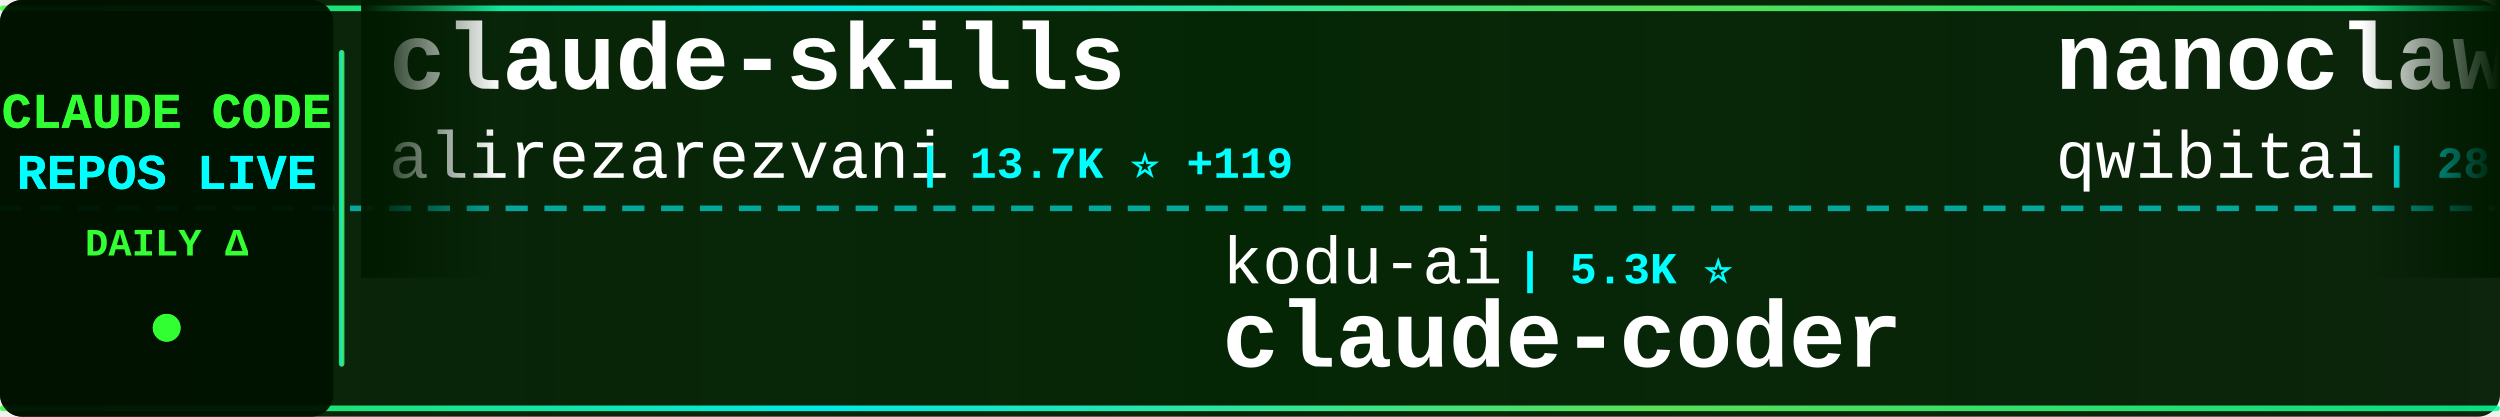
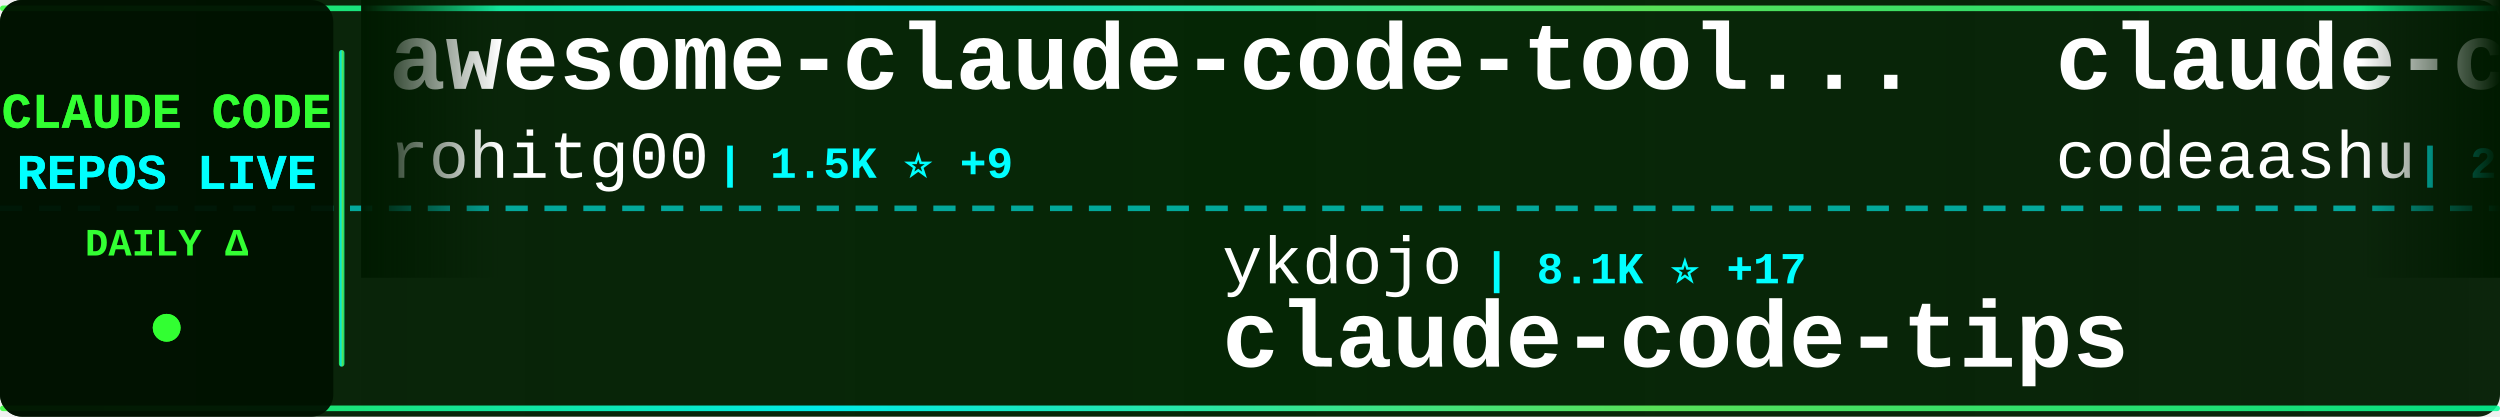
<svg xmlns="http://www.w3.org/2000/svg" width="900" height="150">
  <defs>
    <linearGradient id="tickerBg" x1="0%" y1="0%" x2="100%" y2="0%">
      <stop offset="0%" style="stop-color:#001a00;stop-opacity:0.95" />
      <stop offset="50%" style="stop-color:#002200;stop-opacity:0.98" />
      <stop offset="100%" style="stop-color:#001a00;stop-opacity:0.95" />
    </linearGradient>
    <linearGradient id="borderGrad" x1="0%" y1="0%" x2="100%" y2="0%">
      <stop offset="0%" style="stop-color:#33ff33;stop-opacity:0.85">
        <animate attributeName="stop-opacity" values="0.85;1;0.85" dur="2s" repeatCount="indefinite" />
      </stop>
      <stop offset="33%" style="stop-color:#00ffff;stop-opacity:0.9">
        <animate attributeName="stop-opacity" values="0.9;1;0.9" dur="2.2s" repeatCount="indefinite" />
      </stop>
      <stop offset="66%" style="stop-color:#66ff66;stop-opacity:0.85">
        <animate attributeName="stop-opacity" values="0.85;1;0.85" dur="1.8s" repeatCount="indefinite" />
      </stop>
      <stop offset="100%" style="stop-color:#00ff99;stop-opacity:0.85">
        <animate attributeName="stop-opacity" values="0.85;1;0.85" dur="2s" repeatCount="indefinite" />
      </stop>
    </linearGradient>
    <filter id="textGlow">
      <feGaussianBlur stdDeviation="0.1" result="coloredBlur" />
      <feMerge>
        <feMergeNode in="coloredBlur" />
        <feMergeNode in="SourceGraphic" />
      </feMerge>
    </filter>
    <filter id="metricGlow">
      <feGaussianBlur stdDeviation="0.2" result="coloredBlur" />
      <feMerge>
        <feMergeNode in="coloredBlur" />
        <feMergeNode in="SourceGraphic" />
      </feMerge>
    </filter>
    <linearGradient id="leftFade" x1="0%" y1="0%" x2="100%" y2="0%">
      <stop offset="0%" style="stop-color:#001a00;stop-opacity:1" />
      <stop offset="100%" style="stop-color:#001a00;stop-opacity:0" />
    </linearGradient>
    <linearGradient id="rightFade" x1="0%" y1="0%" x2="100%" y2="0%">
      <stop offset="0%" style="stop-color:#001a00;stop-opacity:0" />
      <stop offset="100%" style="stop-color:#001a00;stop-opacity:1" />
    </linearGradient>
  </defs>
  <rect width="900" height="150" fill="url(#tickerBg)" rx="8" />
  <rect x="0" y="2" width="900" height="2" fill="url(#borderGrad)" rx="1" />
  <rect x="0" y="146" width="900" height="2" fill="url(#borderGrad)" rx="1" />
  <line x1="0" y1="75" x2="900" y2="75" stroke="#00ffff" stroke-width="2" stroke-dasharray="8 6" opacity="0.6" />
  <rect x="0" y="0" width="120" height="150" fill="#001100" opacity="0.95" rx="8" />
  <text x="60" y="46" font-family="'Courier New', monospace" font-size="18" font-weight="bold" fill="#33ff33" text-anchor="middle" filter="url(#textGlow)">
    CLAUDE CODE
  </text>
  <text x="60" y="68" font-family="'Courier New', monospace" font-size="18" font-weight="bold" fill="#00ffff" text-anchor="middle" filter="url(#textGlow)">
    REPOS LIVE
  </text>
  <text x="60" y="92" font-family="'Courier New', monospace" font-size="14" font-weight="bold" fill="#33ff33" text-anchor="middle">
    DAILY Δ
  </text>
  <circle cx="60" cy="118" r="5" fill="#33ff33" filter="url(#metricGlow)">
    <animate attributeName="r" values="4;6;4" dur="1.5s" repeatCount="indefinite" />
    <animate attributeName="opacity" values="0.6;1;0.6" dur="1.5s" repeatCount="indefinite" />
  </circle>
  <rect x="122" y="18" width="2" height="114" fill="url(#borderGrad)" rx="1" />
  <clipPath id="tickerClip">
    <rect x="130" y="0" width="770" height="150" />
  </clipPath>
  <g clip-path="url(#tickerClip)">
    <g id="tickerItems">
      <animateTransform attributeName="transform" attributeType="XML" type="translate" from="0 0" to="-3000 0" dur="54s" repeatCount="indefinite" />
      <g transform="translate(0, 0)">
-         <text x="140" y="32" font-family="'Courier New', monospace" font-size="34" font-weight="bold" fill="#ffffff">claude-skills</text>
-         <text x="140" y="64" font-family="'Courier New', monospace" font-size="24" font-weight="normal" fill="#ffffff" opacity="1.0">alirezarezvani</text>
-         <text x="330" y="64" font-family="'Courier New', monospace" font-size="16" font-weight="bold" fill="#00ffff"> | 13.7K ⭐ +119</text>
+         <text x="140" y="32" font-family="'Courier New', monospace" font-size="34" font-weight="bold" fill="#ffffff">awesome-claude-code-tool...</text>
+         <text x="140" y="64" font-family="'Courier New', monospace" font-size="24" font-weight="normal" fill="#ffffff" opacity="1.0">rohitg00</text>
+         <text x="258" y="64" font-family="'Courier New', monospace" font-size="16" font-weight="bold" fill="#00ffff"> | 1.5K ⭐ +9</text>
      </g>
      <g transform="translate(300, 0)">
-         <text x="140" y="102" font-family="'Courier New', monospace" font-size="24" font-weight="normal" fill="#ffffff" opacity="1.0">kodu-ai</text>
-         <text x="246" y="102" font-family="'Courier New', monospace" font-size="16" font-weight="bold" fill="#00ffff"> | 5.3K ⭐</text>
-         <text x="140" y="132" font-family="'Courier New', monospace" font-size="34" font-weight="bold" fill="#ffffff">claude-coder</text>
+         <text x="140" y="102" font-family="'Courier New', monospace" font-size="24" font-weight="normal" fill="#ffffff" opacity="1.0">ykdojo</text>
+         <text x="234" y="102" font-family="'Courier New', monospace" font-size="16" font-weight="bold" fill="#00ffff"> | 8.1K ⭐ +17</text>
+         <text x="140" y="132" font-family="'Courier New', monospace" font-size="34" font-weight="bold" fill="#ffffff">claude-code-tips</text>
      </g>
      <g transform="translate(600, 0)">
-         <text x="140" y="32" font-family="'Courier New', monospace" font-size="34" font-weight="bold" fill="#ffffff">nanoclaw</text>
-         <text x="140" y="64" font-family="'Courier New', monospace" font-size="24" font-weight="normal" fill="#ffffff" opacity="1.0">qwibitai</text>
-         <text x="258" y="64" font-family="'Courier New', monospace" font-size="16" font-weight="bold" fill="#00ffff"> | 28.6K ⭐ +47</text>
+         <text x="140" y="32" font-family="'Courier New', monospace" font-size="34" font-weight="bold" fill="#ffffff">claude-code</text>
+         <text x="140" y="64" font-family="'Courier New', monospace" font-size="24" font-weight="normal" fill="#ffffff" opacity="1.0">codeaashu</text>
+         <text x="270" y="64" font-family="'Courier New', monospace" font-size="16" font-weight="bold" fill="#00ffff"> | 2.4K ⭐ +21</text>
      </g>
      <g transform="translate(900, 0)">
-         <text x="140" y="102" font-family="'Courier New', monospace" font-size="24" font-weight="normal" fill="#ffffff" opacity="1.0">feiskyer</text>
-         <text x="258" y="102" font-family="'Courier New', monospace" font-size="16" font-weight="bold" fill="#00ffff"> | 1.5K ⭐</text>
-         <text x="140" y="132" font-family="'Courier New', monospace" font-size="34" font-weight="bold" fill="#ffffff">claude-code-settings</text>
+         <text x="140" y="102" font-family="'Courier New', monospace" font-size="24" font-weight="normal" fill="#ffffff" opacity="1.0">hangsman</text>
+         <text x="258" y="102" font-family="'Courier New', monospace" font-size="16" font-weight="bold" fill="#00ffff"> | 766 ⭐ +1</text>
+         <text x="140" y="132" font-family="'Courier New', monospace" font-size="34" font-weight="bold" fill="#ffffff">claude-code-source</text>
      </g>
      <g transform="translate(1200, 0)">
-         <text x="140" y="32" font-family="'Courier New', monospace" font-size="34" font-weight="bold" fill="#ffffff">claude-code-cli</text>
-         <text x="140" y="64" font-family="'Courier New', monospace" font-size="24" font-weight="normal" fill="#ffffff" opacity="1.0">huangserva</text>
-         <text x="282" y="64" font-family="'Courier New', monospace" font-size="16" font-weight="bold" fill="#00ffff"> | 571 ⭐</text>
+         <text x="140" y="32" font-family="'Courier New', monospace" font-size="34" font-weight="bold" fill="#ffffff">claude-code-local</text>
+         <text x="140" y="64" font-family="'Courier New', monospace" font-size="24" font-weight="normal" fill="#ffffff" opacity="1.0">nicedreamzapp</text>
+         <text x="318" y="64" font-family="'Courier New', monospace" font-size="16" font-weight="bold" fill="#00ffff"> | 2.5K ⭐ +17</text>
      </g>
      <g transform="translate(1500, 0)">
-         <text x="140" y="102" font-family="'Courier New', monospace" font-size="24" font-weight="normal" fill="#ffffff" opacity="1.0">oboard</text>
-         <text x="234" y="102" font-family="'Courier New', monospace" font-size="16" font-weight="bold" fill="#00ffff"> | 3.1K ⭐ +3</text>
-         <text x="140" y="132" font-family="'Courier New', monospace" font-size="34" font-weight="bold" fill="#ffffff">claude-code-rev</text>
+         <text x="140" y="102" font-family="'Courier New', monospace" font-size="24" font-weight="normal" fill="#ffffff" opacity="1.0">siteboon</text>
+         <text x="258" y="102" font-family="'Courier New', monospace" font-size="16" font-weight="bold" fill="#00ffff"> | 10.5K ⭐ +41</text>
+         <text x="140" y="132" font-family="'Courier New', monospace" font-size="34" font-weight="bold" fill="#ffffff">claudecodeui</text>
      </g>
      <g transform="translate(1800, 0)">
-         <text x="140" y="32" font-family="'Courier New', monospace" font-size="34" font-weight="bold" fill="#ffffff">claude-code-router</text>
-         <text x="140" y="64" font-family="'Courier New', monospace" font-size="24" font-weight="normal" fill="#ffffff" opacity="1.0">musistudio</text>
-         <text x="282" y="64" font-family="'Courier New', monospace" font-size="16" font-weight="bold" fill="#00ffff"> | 33.4K ⭐ +39</text>
+         <text x="140" y="32" font-family="'Courier New', monospace" font-size="34" font-weight="bold" fill="#ffffff">claude-code</text>
+         <text x="140" y="64" font-family="'Courier New', monospace" font-size="24" font-weight="normal" fill="#ffffff" opacity="1.0">anthropics</text>
+         <text x="282" y="64" font-family="'Courier New', monospace" font-size="16" font-weight="bold" fill="#00ffff"> | 120.5K ⭐ +270</text>
      </g>
      <g transform="translate(2100, 0)">
-         <text x="140" y="102" font-family="'Courier New', monospace" font-size="24" font-weight="normal" fill="#ffffff" opacity="1.0">zebbern</text>
-         <text x="246" y="102" font-family="'Courier New', monospace" font-size="16" font-weight="bold" fill="#00ffff"> | 4.1K ⭐ +1</text>
-         <text x="140" y="132" font-family="'Courier New', monospace" font-size="34" font-weight="bold" fill="#ffffff">claude-code-guide</text>
+         <text x="140" y="102" font-family="'Courier New', monospace" font-size="24" font-weight="normal" fill="#ffffff" opacity="1.0">fazxes</text>
+         <text x="234" y="102" font-family="'Courier New', monospace" font-size="16" font-weight="bold" fill="#00ffff"> | 212 ⭐</text>
+         <text x="140" y="132" font-family="'Courier New', monospace" font-size="34" font-weight="bold" fill="#ffffff">Claude-code</text>
      </g>
      <g transform="translate(2400, 0)">
-         <text x="140" y="32" font-family="'Courier New', monospace" font-size="34" font-weight="bold" fill="#ffffff">claude-code</text>
-         <text x="140" y="64" font-family="'Courier New', monospace" font-size="24" font-weight="normal" fill="#ffffff" opacity="1.0">freestylefly</text>
-         <text x="306" y="64" font-family="'Courier New', monospace" font-size="16" font-weight="bold" fill="#00ffff"> | 124 ⭐</text>
+         <text x="140" y="32" font-family="'Courier New', monospace" font-size="34" font-weight="bold" fill="#ffffff">Open-ClaudeCode</text>
+         <text x="140" y="64" font-family="'Courier New', monospace" font-size="24" font-weight="normal" fill="#ffffff" opacity="1.0">LING71671</text>
+         <text x="270" y="64" font-family="'Courier New', monospace" font-size="16" font-weight="bold" fill="#00ffff"> | 807 ⭐ +1</text>
      </g>
      <g transform="translate(2700, 0)">
-         <text x="140" y="102" font-family="'Courier New', monospace" font-size="24" font-weight="normal" fill="#ffffff" opacity="1.0">Yuyz0112</text>
-         <text x="258" y="102" font-family="'Courier New', monospace" font-size="16" font-weight="bold" fill="#00ffff"> | 2.4K ⭐</text>
-         <text x="140" y="132" font-family="'Courier New', monospace" font-size="34" font-weight="bold" fill="#ffffff">claude-code-reverse</text>
+         <text x="140" y="102" font-family="'Courier New', monospace" font-size="24" font-weight="normal" fill="#ffffff" opacity="1.0">Onewon</text>
+         <text x="234" y="102" font-family="'Courier New', monospace" font-size="16" font-weight="bold" fill="#00ffff"> | 179 ⭐</text>
+         <text x="140" y="132" font-family="'Courier New', monospace" font-size="34" font-weight="bold" fill="#ffffff">claude-code</text>
      </g>
      <g transform="translate(3000, 0)">
-         <text x="140" y="32" font-family="'Courier New', monospace" font-size="34" font-weight="bold" fill="#ffffff">claude-skills</text>
-         <text x="140" y="64" font-family="'Courier New', monospace" font-size="24" font-weight="normal" fill="#ffffff" opacity="1.0">alirezarezvani</text>
-         <text x="330" y="64" font-family="'Courier New', monospace" font-size="16" font-weight="bold" fill="#00ffff"> | 13.7K ⭐ +119</text>
+         <text x="140" y="32" font-family="'Courier New', monospace" font-size="34" font-weight="bold" fill="#ffffff">awesome-claude-code-tool...</text>
+         <text x="140" y="64" font-family="'Courier New', monospace" font-size="24" font-weight="normal" fill="#ffffff" opacity="1.0">rohitg00</text>
+         <text x="258" y="64" font-family="'Courier New', monospace" font-size="16" font-weight="bold" fill="#00ffff"> | 1.5K ⭐ +9</text>
      </g>
      <g transform="translate(3300, 0)">
-         <text x="140" y="102" font-family="'Courier New', monospace" font-size="24" font-weight="normal" fill="#ffffff" opacity="1.0">kodu-ai</text>
-         <text x="246" y="102" font-family="'Courier New', monospace" font-size="16" font-weight="bold" fill="#00ffff"> | 5.3K ⭐</text>
-         <text x="140" y="132" font-family="'Courier New', monospace" font-size="34" font-weight="bold" fill="#ffffff">claude-coder</text>
+         <text x="140" y="102" font-family="'Courier New', monospace" font-size="24" font-weight="normal" fill="#ffffff" opacity="1.0">ykdojo</text>
+         <text x="234" y="102" font-family="'Courier New', monospace" font-size="16" font-weight="bold" fill="#00ffff"> | 8.1K ⭐ +17</text>
+         <text x="140" y="132" font-family="'Courier New', monospace" font-size="34" font-weight="bold" fill="#ffffff">claude-code-tips</text>
      </g>
      <g transform="translate(3600, 0)">
-         <text x="140" y="32" font-family="'Courier New', monospace" font-size="34" font-weight="bold" fill="#ffffff">nanoclaw</text>
-         <text x="140" y="64" font-family="'Courier New', monospace" font-size="24" font-weight="normal" fill="#ffffff" opacity="1.0">qwibitai</text>
-         <text x="258" y="64" font-family="'Courier New', monospace" font-size="16" font-weight="bold" fill="#00ffff"> | 28.6K ⭐ +47</text>
+         <text x="140" y="32" font-family="'Courier New', monospace" font-size="34" font-weight="bold" fill="#ffffff">claude-code</text>
+         <text x="140" y="64" font-family="'Courier New', monospace" font-size="24" font-weight="normal" fill="#ffffff" opacity="1.0">codeaashu</text>
+         <text x="270" y="64" font-family="'Courier New', monospace" font-size="16" font-weight="bold" fill="#00ffff"> | 2.4K ⭐ +21</text>
      </g>
      <g transform="translate(3900, 0)">
-         <text x="140" y="102" font-family="'Courier New', monospace" font-size="24" font-weight="normal" fill="#ffffff" opacity="1.0">feiskyer</text>
-         <text x="258" y="102" font-family="'Courier New', monospace" font-size="16" font-weight="bold" fill="#00ffff"> | 1.5K ⭐</text>
-         <text x="140" y="132" font-family="'Courier New', monospace" font-size="34" font-weight="bold" fill="#ffffff">claude-code-settings</text>
+         <text x="140" y="102" font-family="'Courier New', monospace" font-size="24" font-weight="normal" fill="#ffffff" opacity="1.0">hangsman</text>
+         <text x="258" y="102" font-family="'Courier New', monospace" font-size="16" font-weight="bold" fill="#00ffff"> | 766 ⭐ +1</text>
+         <text x="140" y="132" font-family="'Courier New', monospace" font-size="34" font-weight="bold" fill="#ffffff">claude-code-source</text>
      </g>
    </g>
  </g>
  <rect x="130" y="0" width="50" height="100" fill="url(#leftFade)" />
  <rect x="850" y="0" width="50" height="100" fill="url(#rightFade)" />
</svg>
